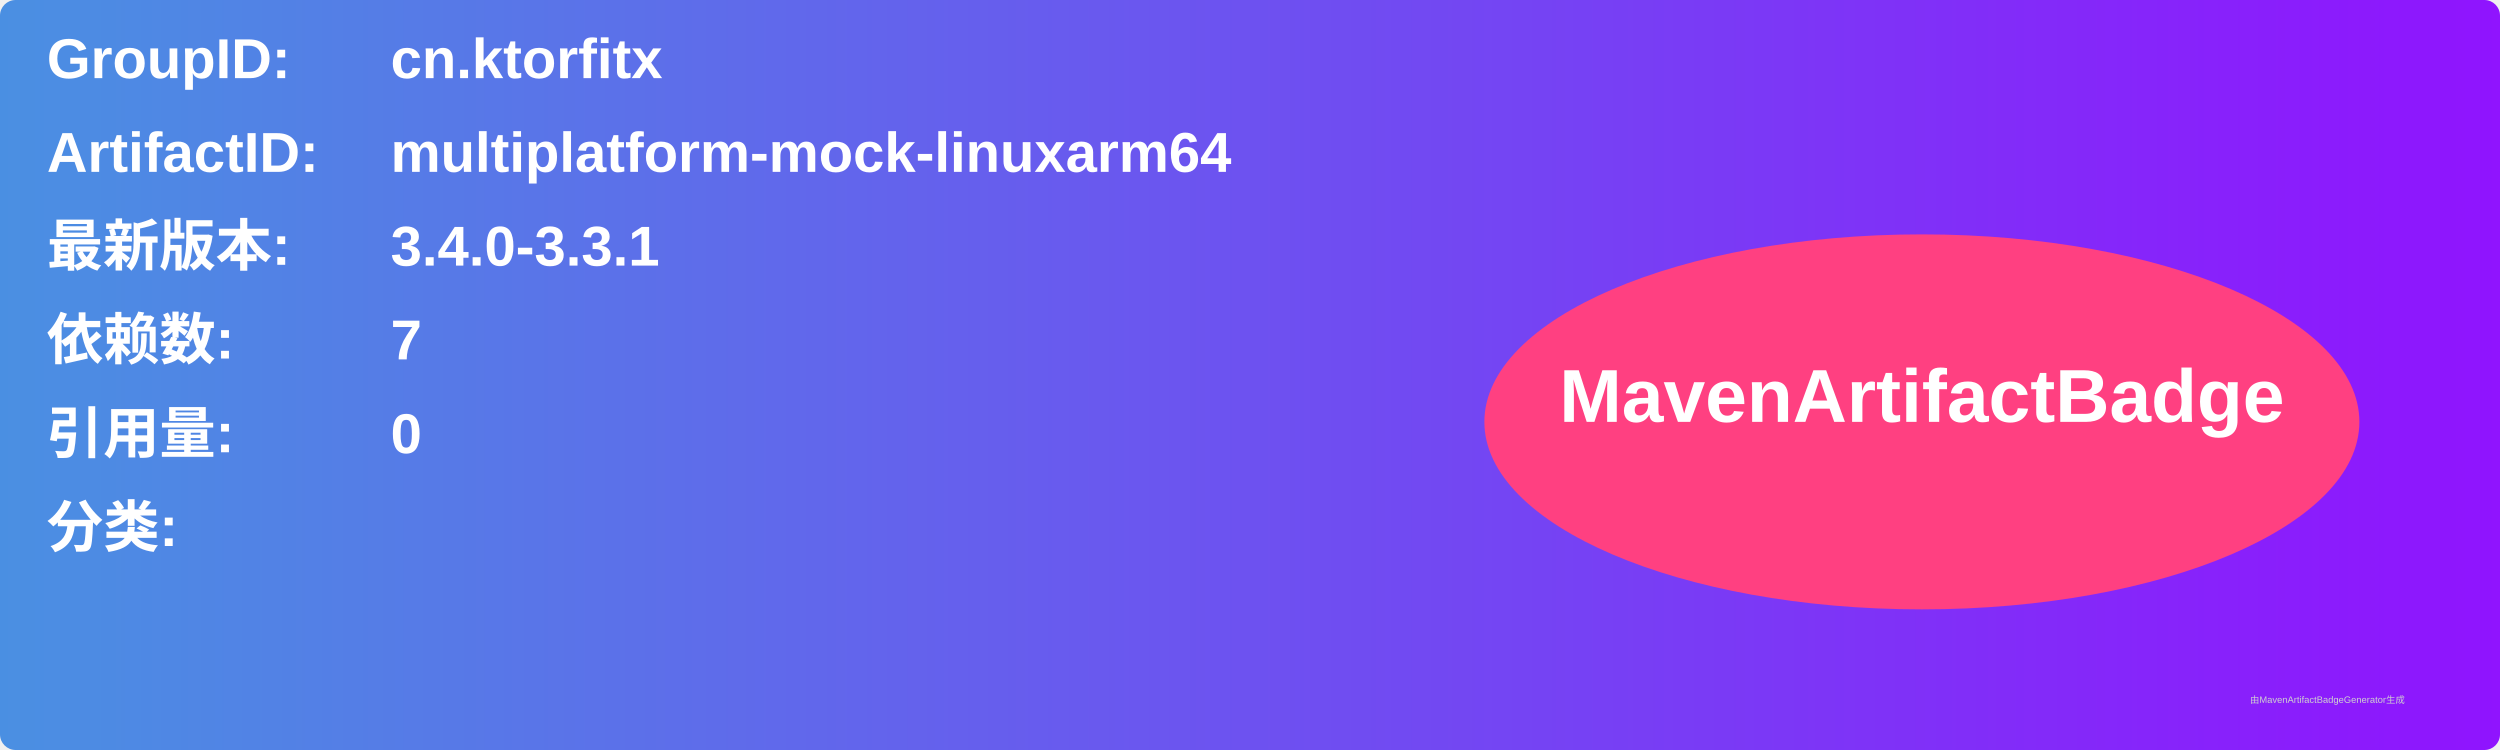
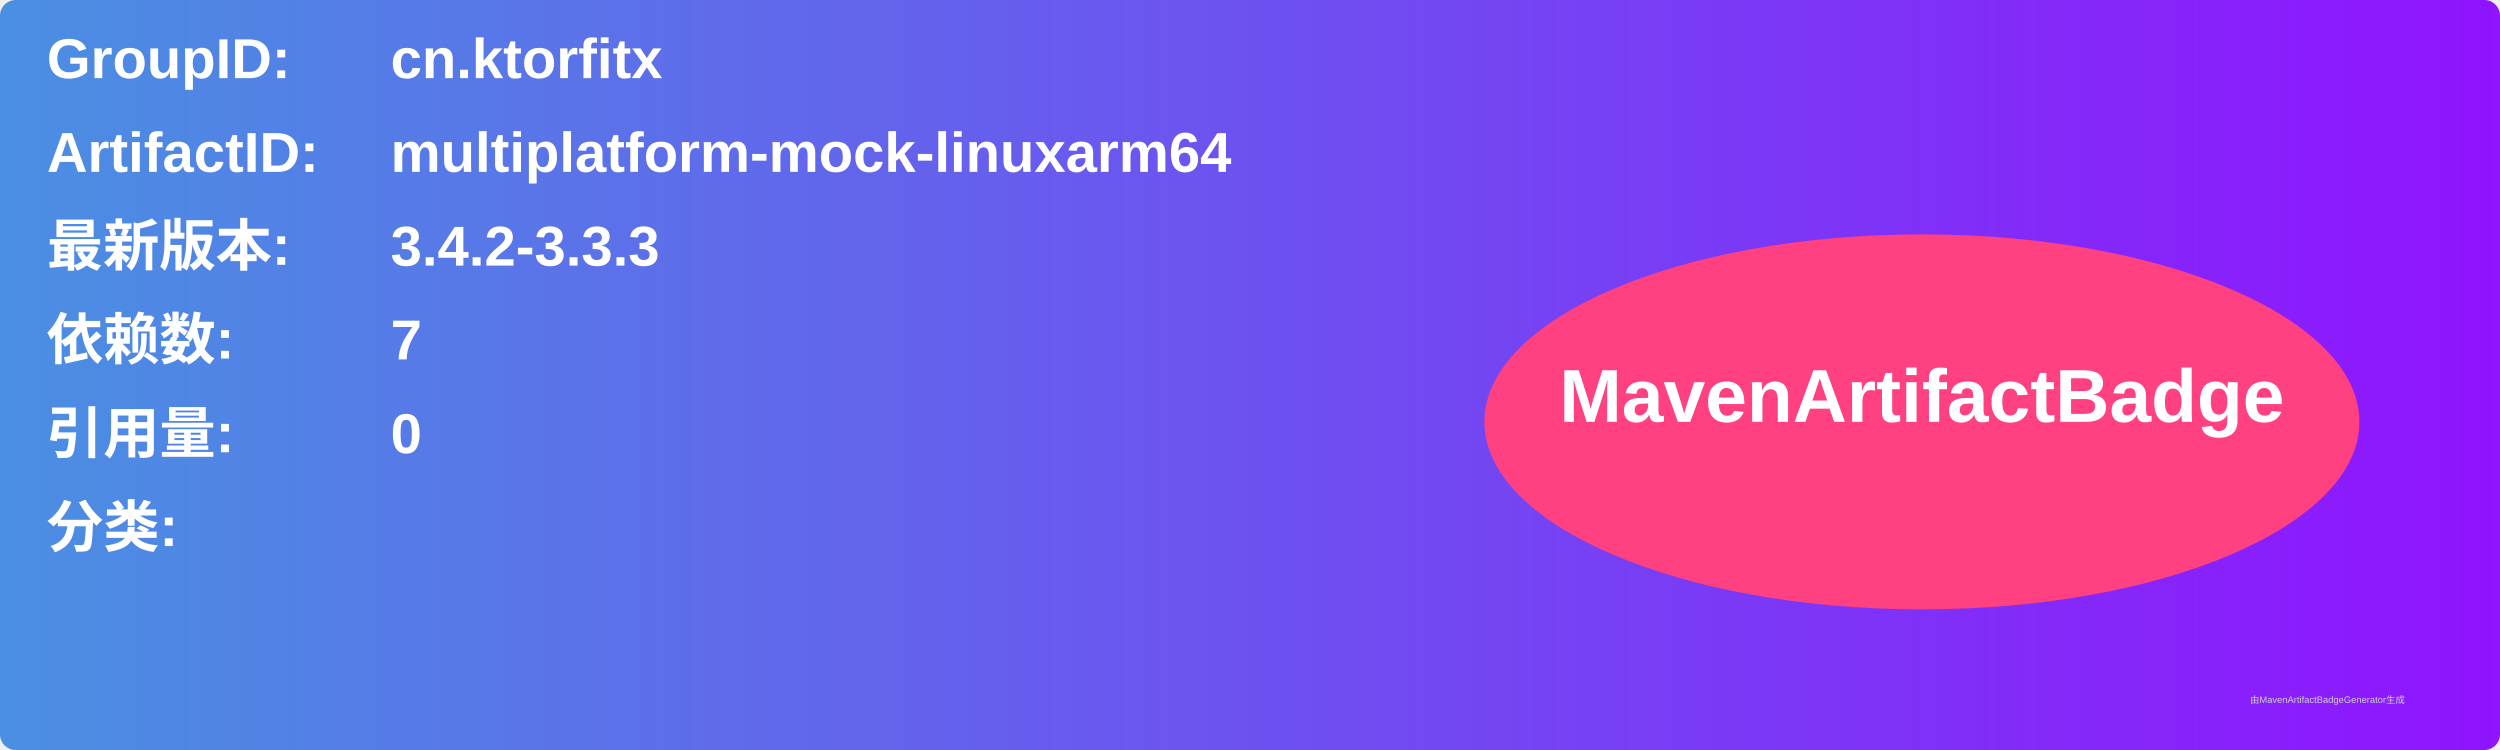
<svg xmlns="http://www.w3.org/2000/svg" width="800" height="240" viewBox="0 0 800 240">
  <linearGradient id="grad" x1="0%" y1="0%" x2="100%" y2="0%">
    <stop offset="0%" stop-color="#4a90e2" />
    <stop offset="100%" stop-color="#9013fe" />
  </linearGradient>
  <rect width="100%" height="100%" rx="5" ry="5" fill="url(#grad)" />
  <g transform="translate(15, 15)">
    <text x="0" y="10" font-family="Arial" font-size="18" fill="white" font-weight="bold" width="260">GroupID:</text>
    <text x="110" y="10" font-family="Arial" font-size="18" fill="white" font-weight="bold" width="460">cn.ktorfitx</text>
    <text x="0" y="40" font-family="Arial" font-size="18" fill="white" font-weight="bold" width="260">ArtifactID:</text>
    <text x="110" y="40" font-family="Arial" font-size="18" fill="white" font-weight="bold" width="460">multiplatform-mock-linuxarm64</text>
    <text x="0" y="70" font-family="Arial" font-size="18" fill="white" font-weight="bold">最新版本:</text>
    <text x="110" y="70" font-family="Arial" font-size="18" fill="white" font-weight="bold">
-       <tspan font-weight="bold">3.4.0-3.3.1</tspan>
+       <tspan font-weight="bold">3.4.2-3.3.3</tspan>
    </text>
    <text x="0" y="100" font-family="Arial" font-size="18" fill="white" font-weight="bold">依赖数: </text>
    <text x="110" y="100" font-family="Arial" font-size="18" fill="white">
      <tspan font-weight="bold">7</tspan>
    </text>
    <text x="0" y="130" font-family="Arial" font-size="18" fill="white" font-weight="bold">引用量: </text>
    <text x="110" y="130" font-family="Arial" font-size="18" fill="white">
      <tspan font-weight="bold">0</tspan>
    </text>
    <text x="0" y="160" font-family="Arial" font-size="18" fill="white" font-weight="bold">分类:</text>
    <text x="10" y="190" font-family="Arial" font-size="10" fill="white">
      <tspan font-weight="bold" />
    </text>
    <ellipse cx="600" cy="120" rx="140" ry="60" fill="#ff4081" />
    <text x="600" y="120" text-anchor="middle" font-family="Arial" font-size="24" fill="white" font-weight="bold">MavenArtifactBadge</text>
  </g>
  <text x="720" y="225" font-family="Arial" font-size="3" fill="#d0d0d0">由MavenArtifactBadgeGenerator生成</text>
</svg>
